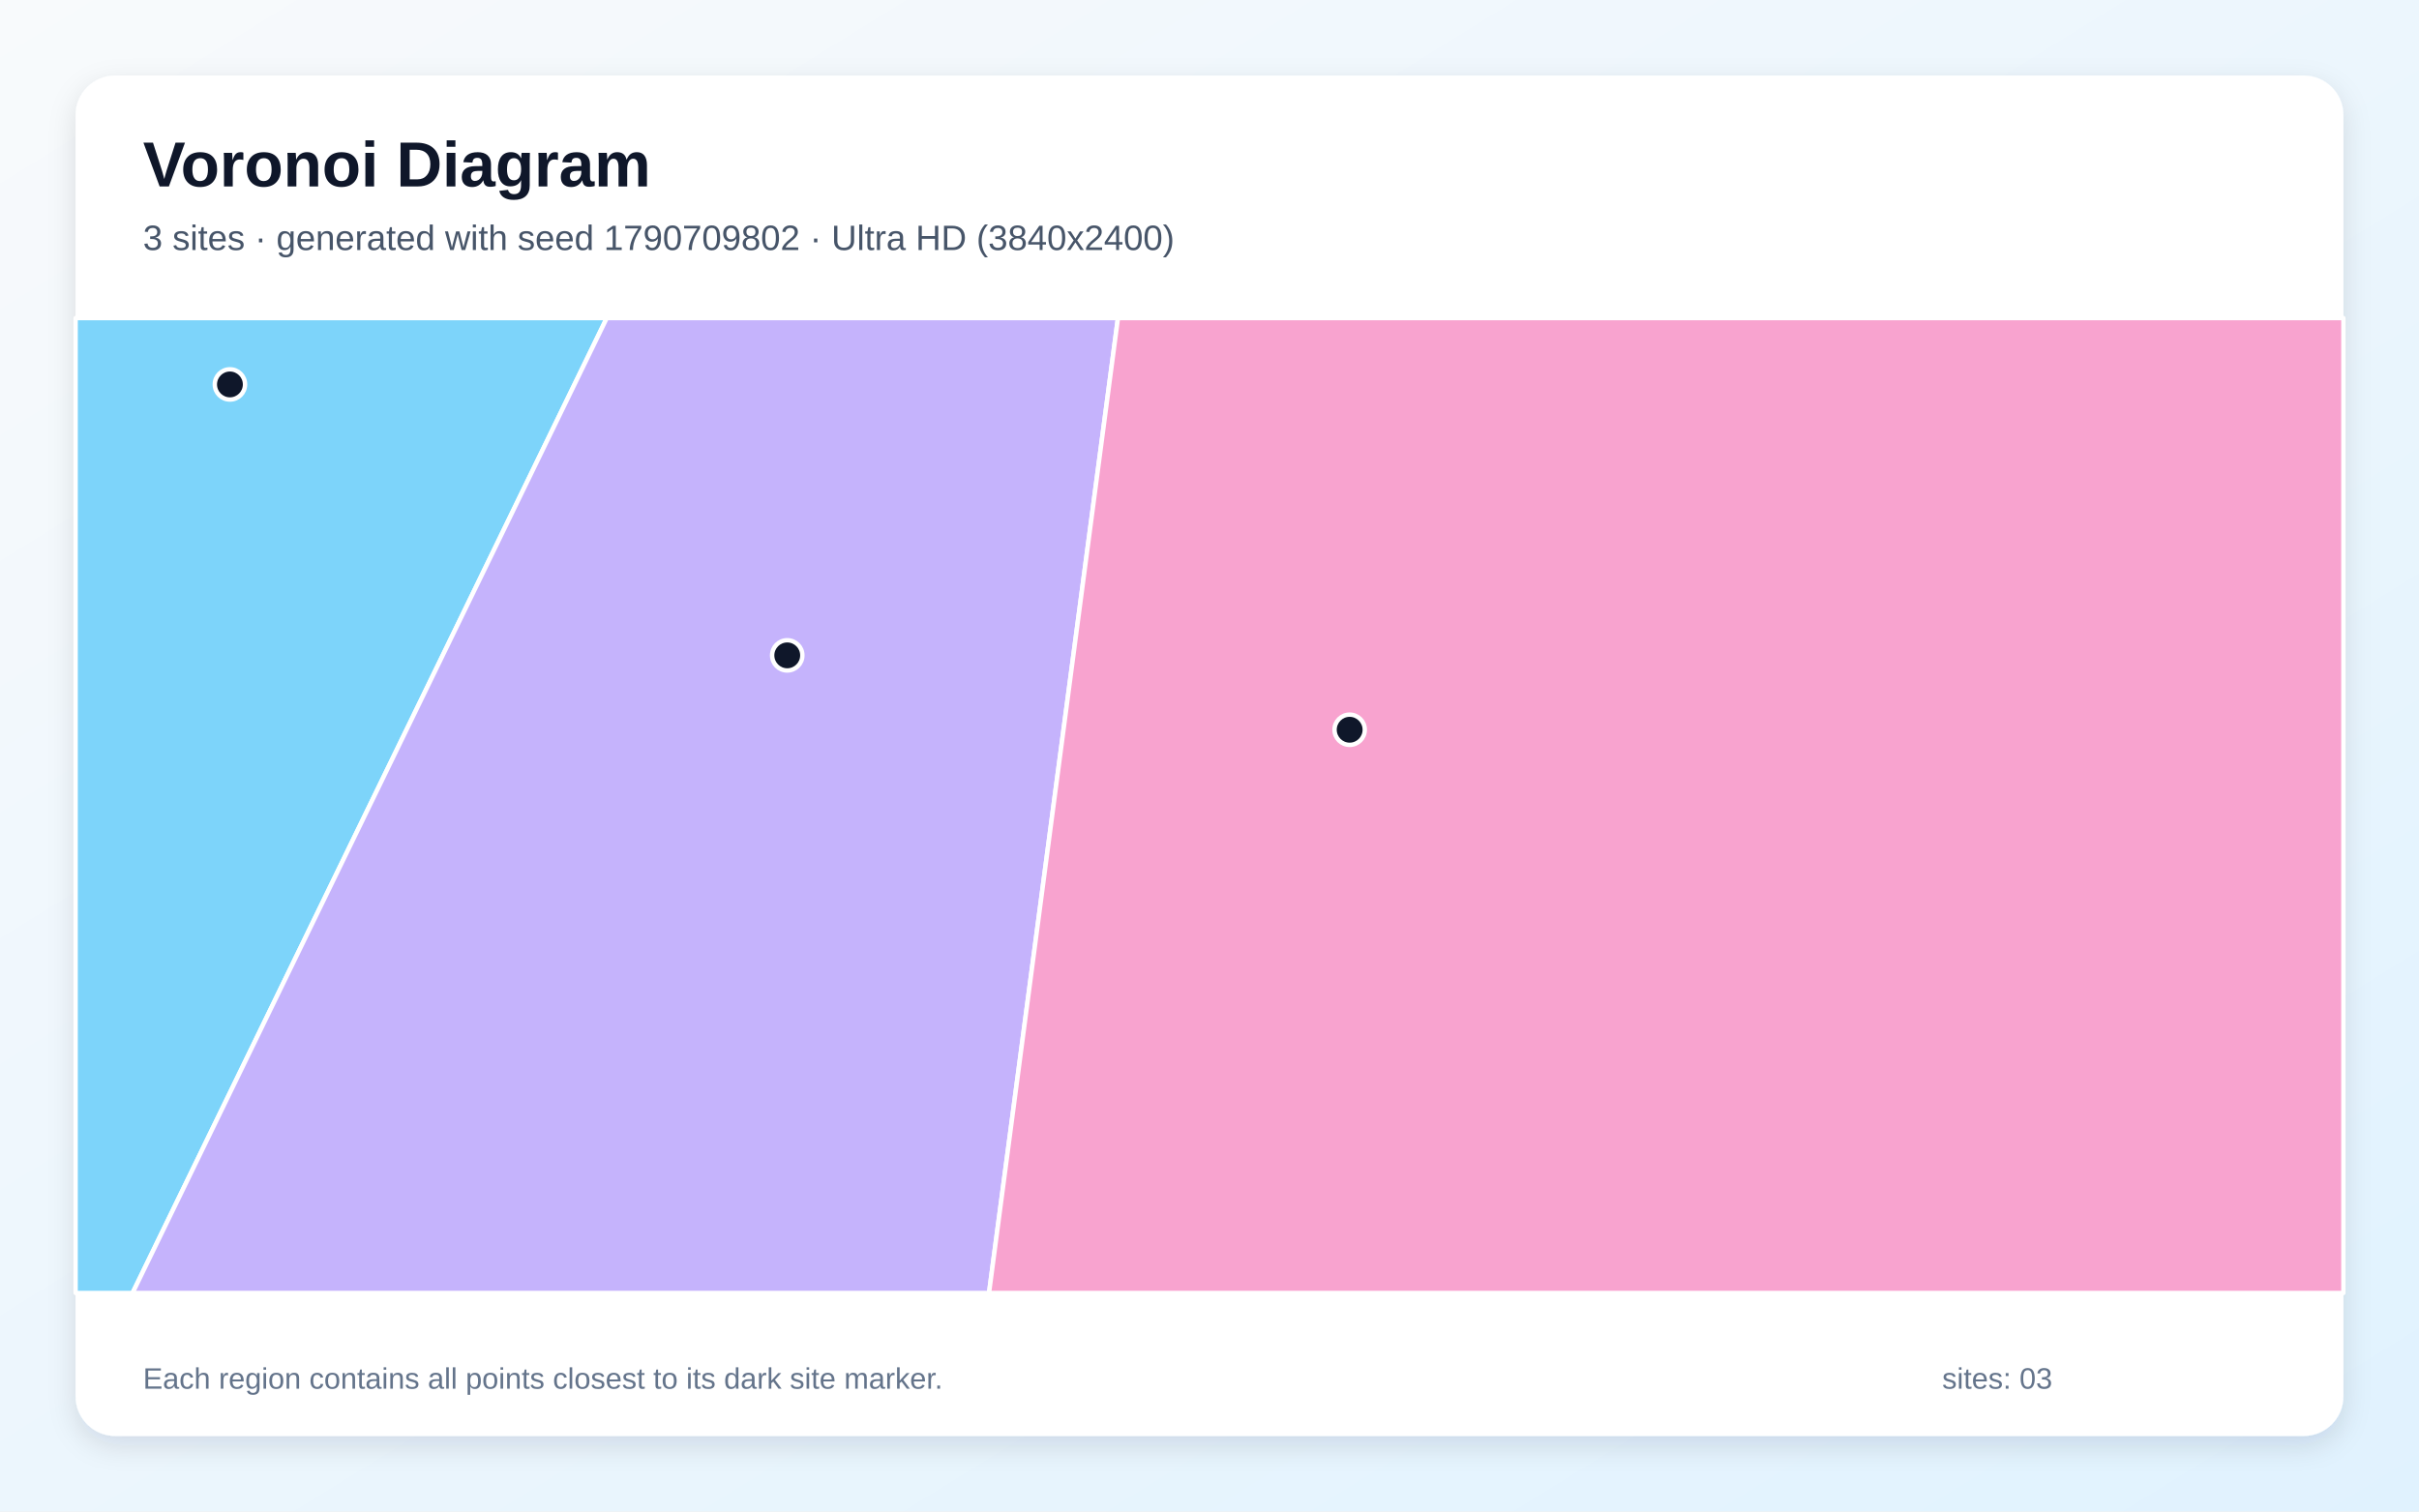
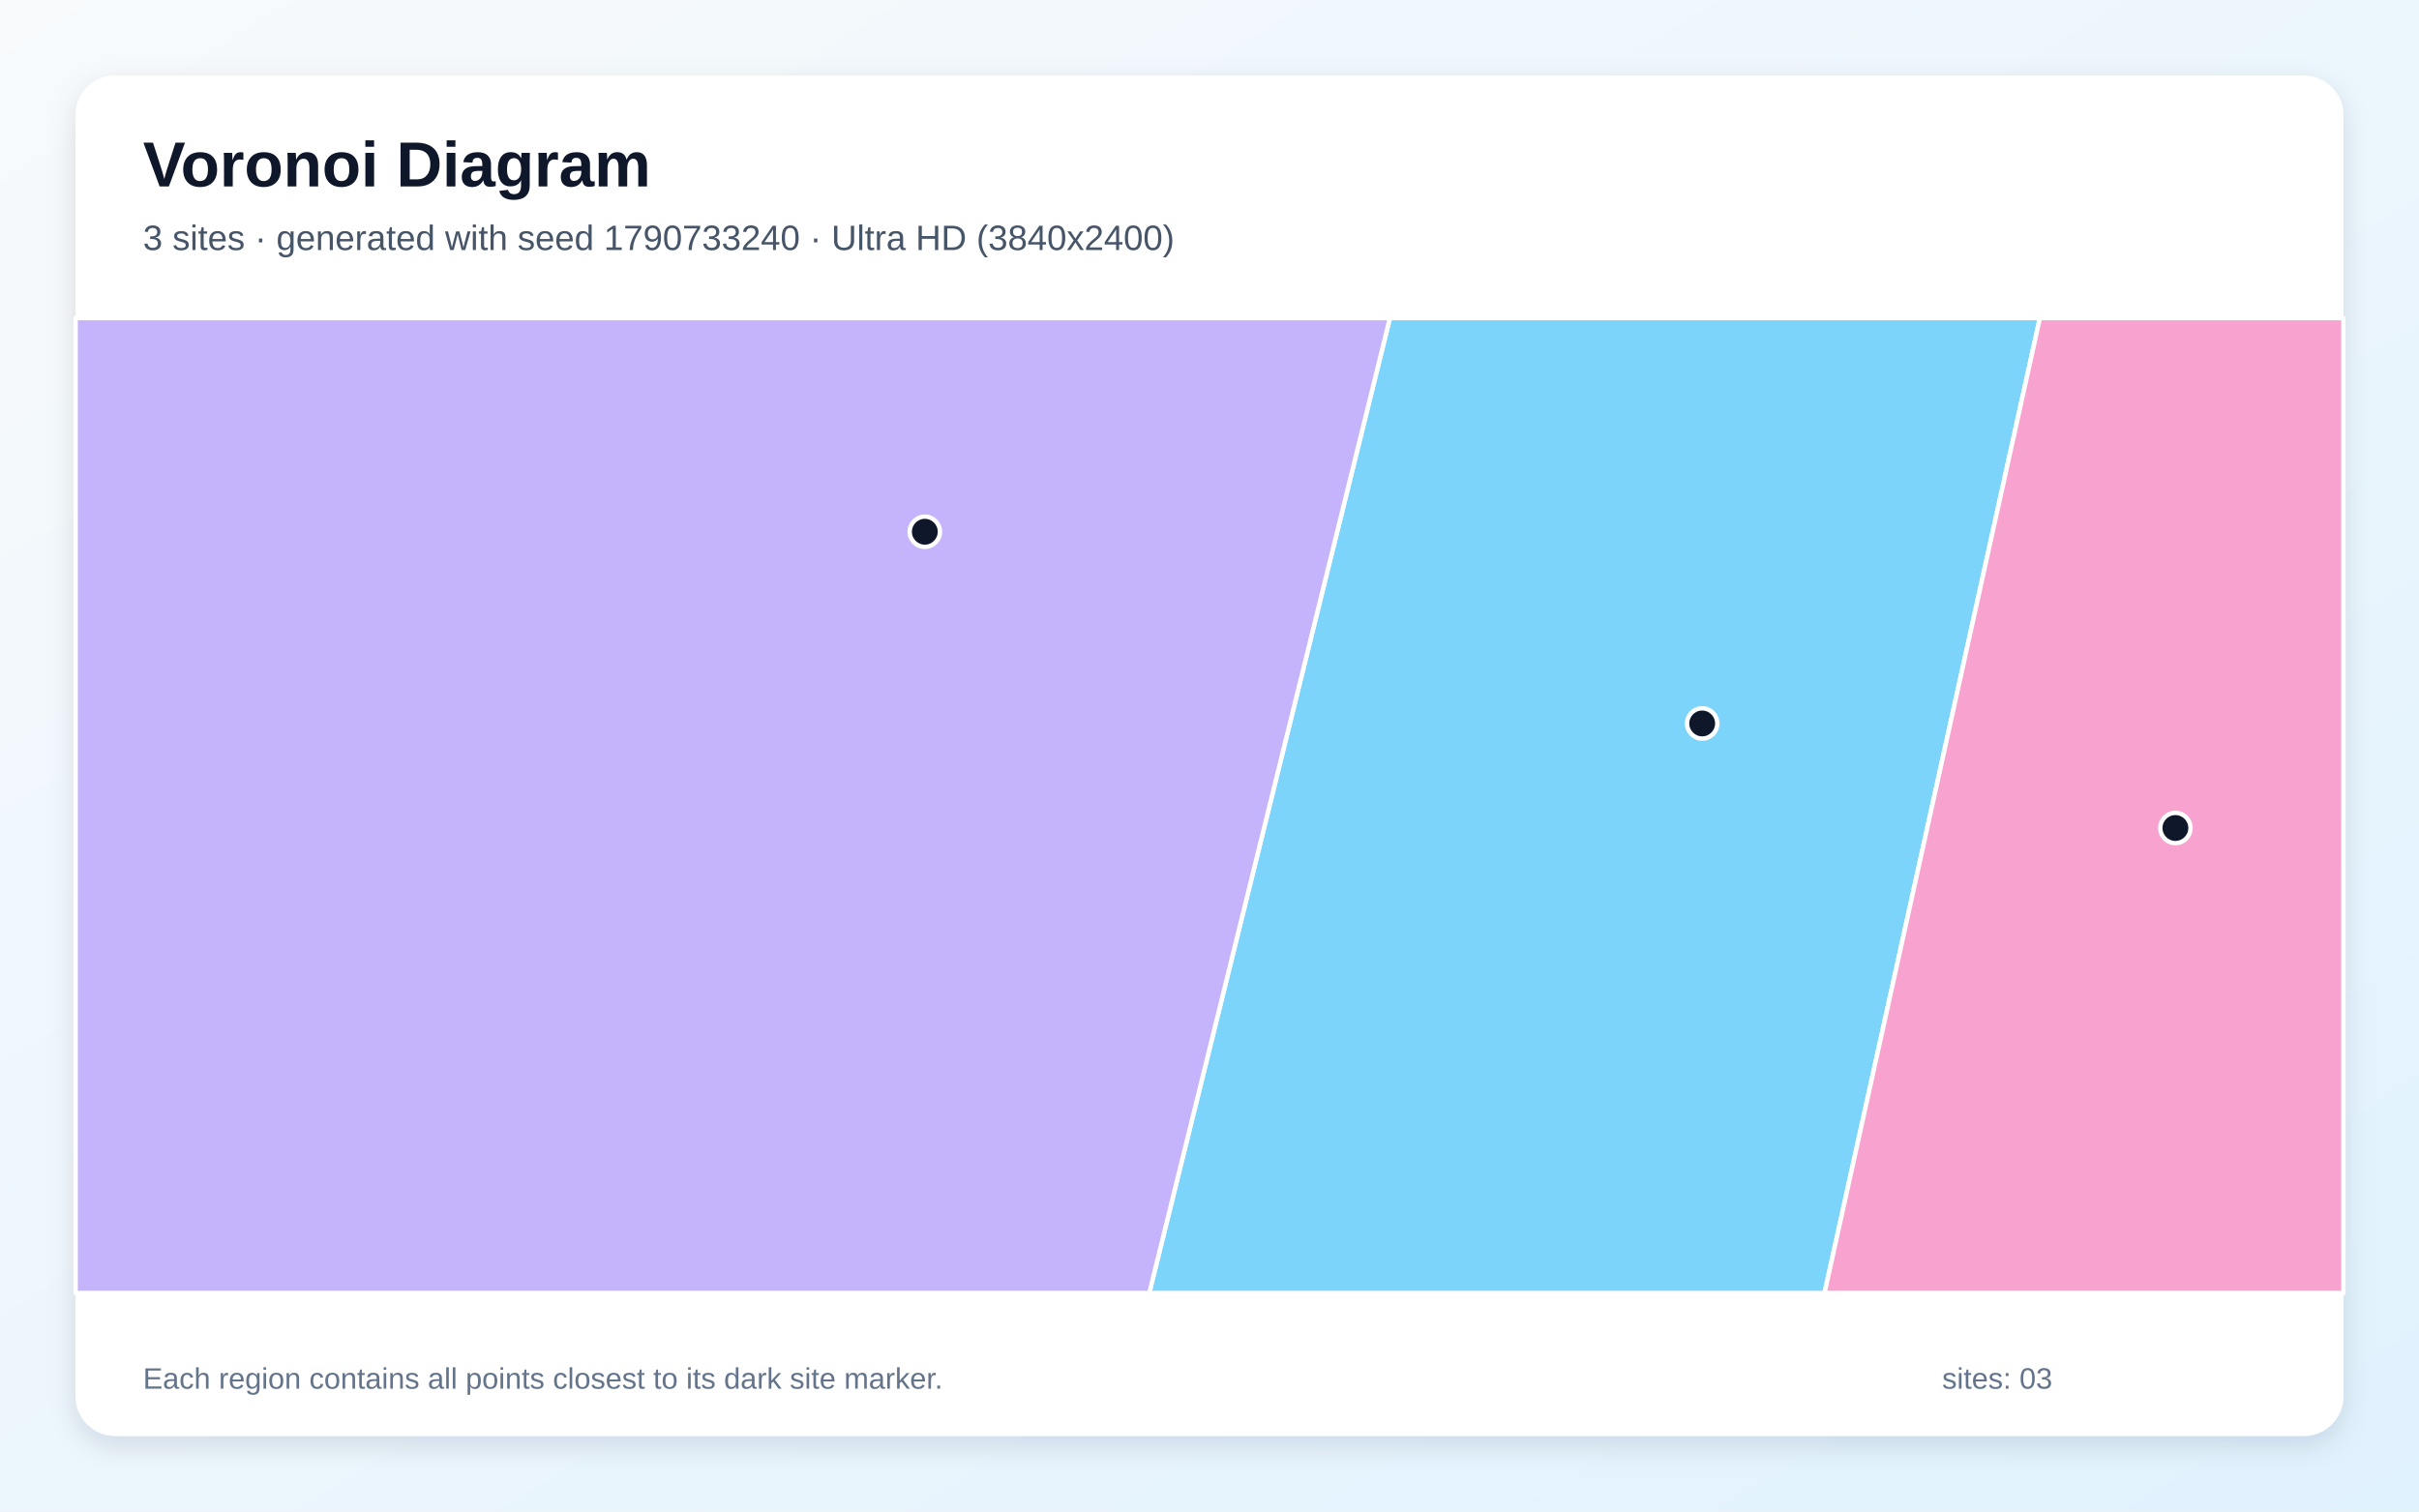
<svg xmlns="http://www.w3.org/2000/svg" width="3840" height="2400" viewBox="0 0 3840 2400" role="img" aria-labelledby="title description">
  <defs>
    <linearGradient id="background" x1="0" y1="0" x2="1" y2="1">
      <stop stop-color="#F8FAFC" />
      <stop offset="1" stop-color="#E0F2FE" />
    </linearGradient>
    <filter id="shadow" x="-5%" y="-5%" width="110%" height="110%">
      <feDropShadow dx="0" dy="15" stdDeviation="22" flood-color="#0F172A" flood-opacity=".12" />
    </filter>
  </defs>
  <rect width="3840" height="2400" fill="url(#background)" />
  <rect x="120" y="120" width="3600" height="2160" rx="63" fill="#FFFFFF" filter="url(#shadow)" />
  <g font-family="Arial, sans-serif">
    <text x="227" y="296" font-size="101" font-weight="700" fill="#0F172A">Voronoi Diagram</text>
-     <text x="227" y="397" font-size="56" fill="#475569">3 sites · generated with seed 1790709802 · Ultra HD (3840x2400)</text>
+     <text x="227" y="397" font-size="56" fill="#475569">3 sites · generated with seed 1790733240 · Ultra HD (3840x2400)</text>
  </g>
  <g stroke="#FFFFFF" stroke-width="7" stroke-linejoin="round">
-     <polygon points="120.0,505.0 963.2,505.0 210.4,2053.0 120.0,2053.0" fill="#38BDF8" fill-opacity="0.65" />
-     <polygon points="963.2,505.0 1774.7,505.0 1570.0,2053.0 210.4,2053.0" fill="#A78BFA" fill-opacity="0.65" />
-     <polygon points="1774.7,505.0 3720.0,505.0 3720.0,2053.0 1570.0,2053.0" fill="#F472B6" fill-opacity="0.65" />
+     <polygon points="2206.4,505.0 3238.2,505.0 2896.3,2053.0 1824.4,2053.0" fill="#38BDF8" fill-opacity="0.65" />
+     <polygon points="120.0,505.0 2206.4,505.0 1824.4,2053.0 120.0,2053.0" fill="#A78BFA" fill-opacity="0.65" />
+     <polygon points="3238.2,505.0 3720.0,505.0 3720.0,2053.0 2896.3,2053.0" fill="#F472B6" fill-opacity="0.65" />
  </g>
  <g>
-     <circle cx="365.0" cy="610.4" r="24" fill="#0F172A" stroke="#FFFFFF" stroke-width="7" />
-     <circle cx="1249.7" cy="1040.6" r="24" fill="#0F172A" stroke="#FFFFFF" stroke-width="7" />
-     <circle cx="2142.5" cy="1158.7" r="24" fill="#0F172A" stroke="#FFFFFF" stroke-width="7" />
+     <circle cx="2702.1" cy="1148.7" r="24" fill="#0F172A" stroke="#FFFFFF" stroke-width="7" />
+     <circle cx="1468.1" cy="844.3" r="24" fill="#0F172A" stroke="#FFFFFF" stroke-width="7" />
+     <circle cx="3453.3" cy="1314.7" r="24" fill="#0F172A" stroke="#FFFFFF" stroke-width="7" />
  </g>
  <g font-family="Arial, sans-serif" font-size="47" fill="#64748B">
    <text x="227" y="2205">Each region contains all points closest to its dark site marker.</text>
    <text x="3083" y="2205">sites: 03</text>
  </g>
</svg>
